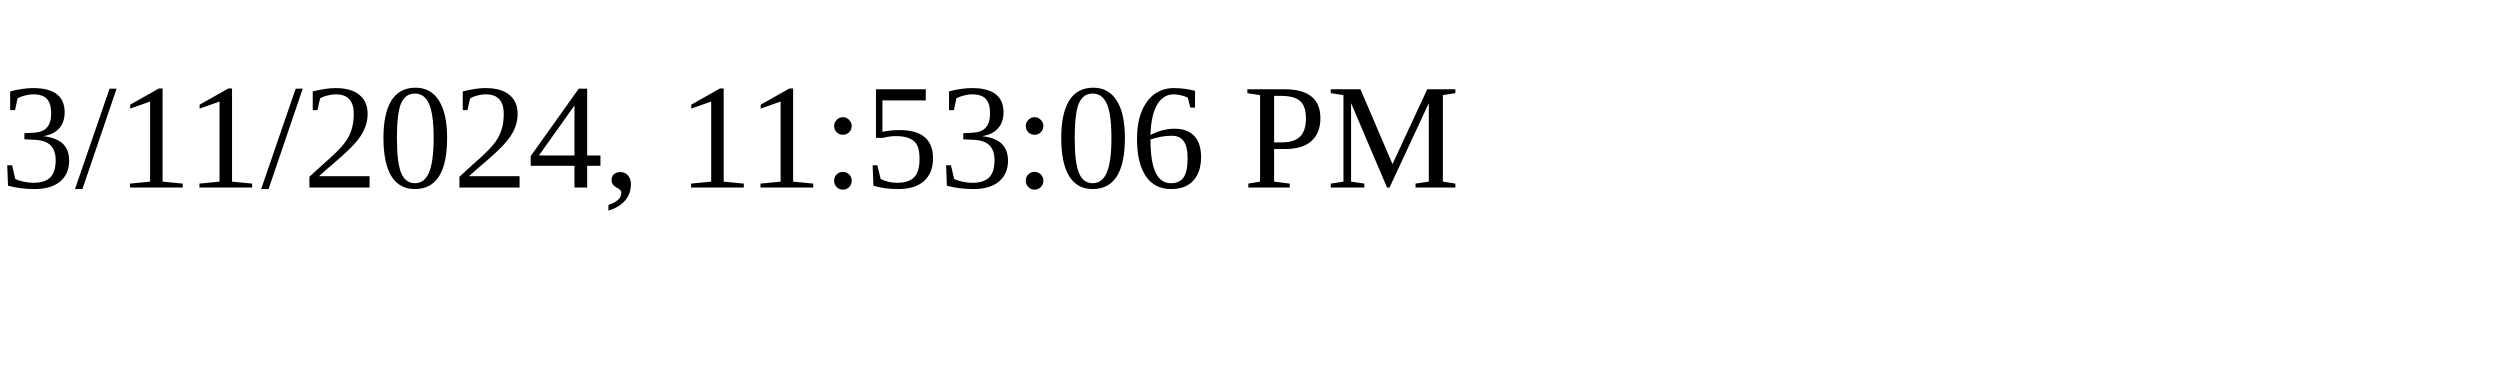
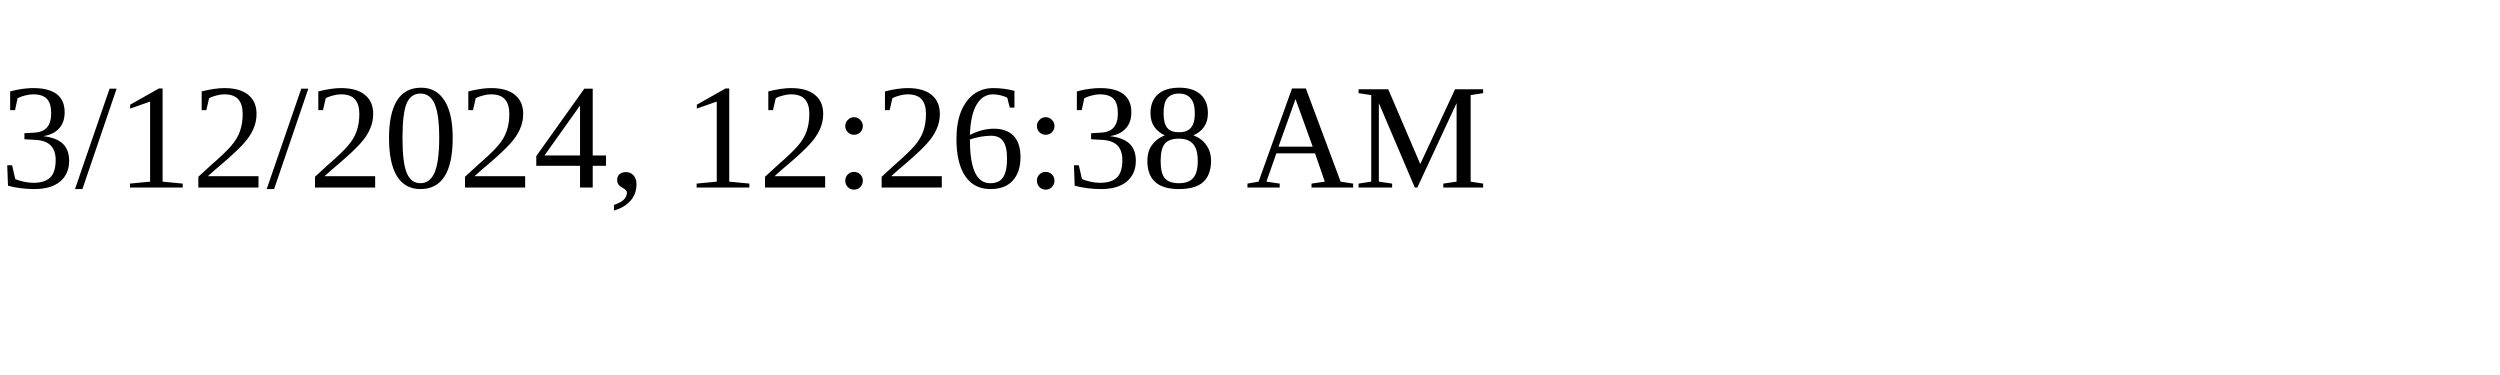
<svg xmlns="http://www.w3.org/2000/svg" height="30" width="200">
-   <text x="0" y="15">3/11/2024, 11:53:06 PM</text>
+   <text x="0" y="15">3/12/2024, 12:26:38 AM</text>
</svg>
